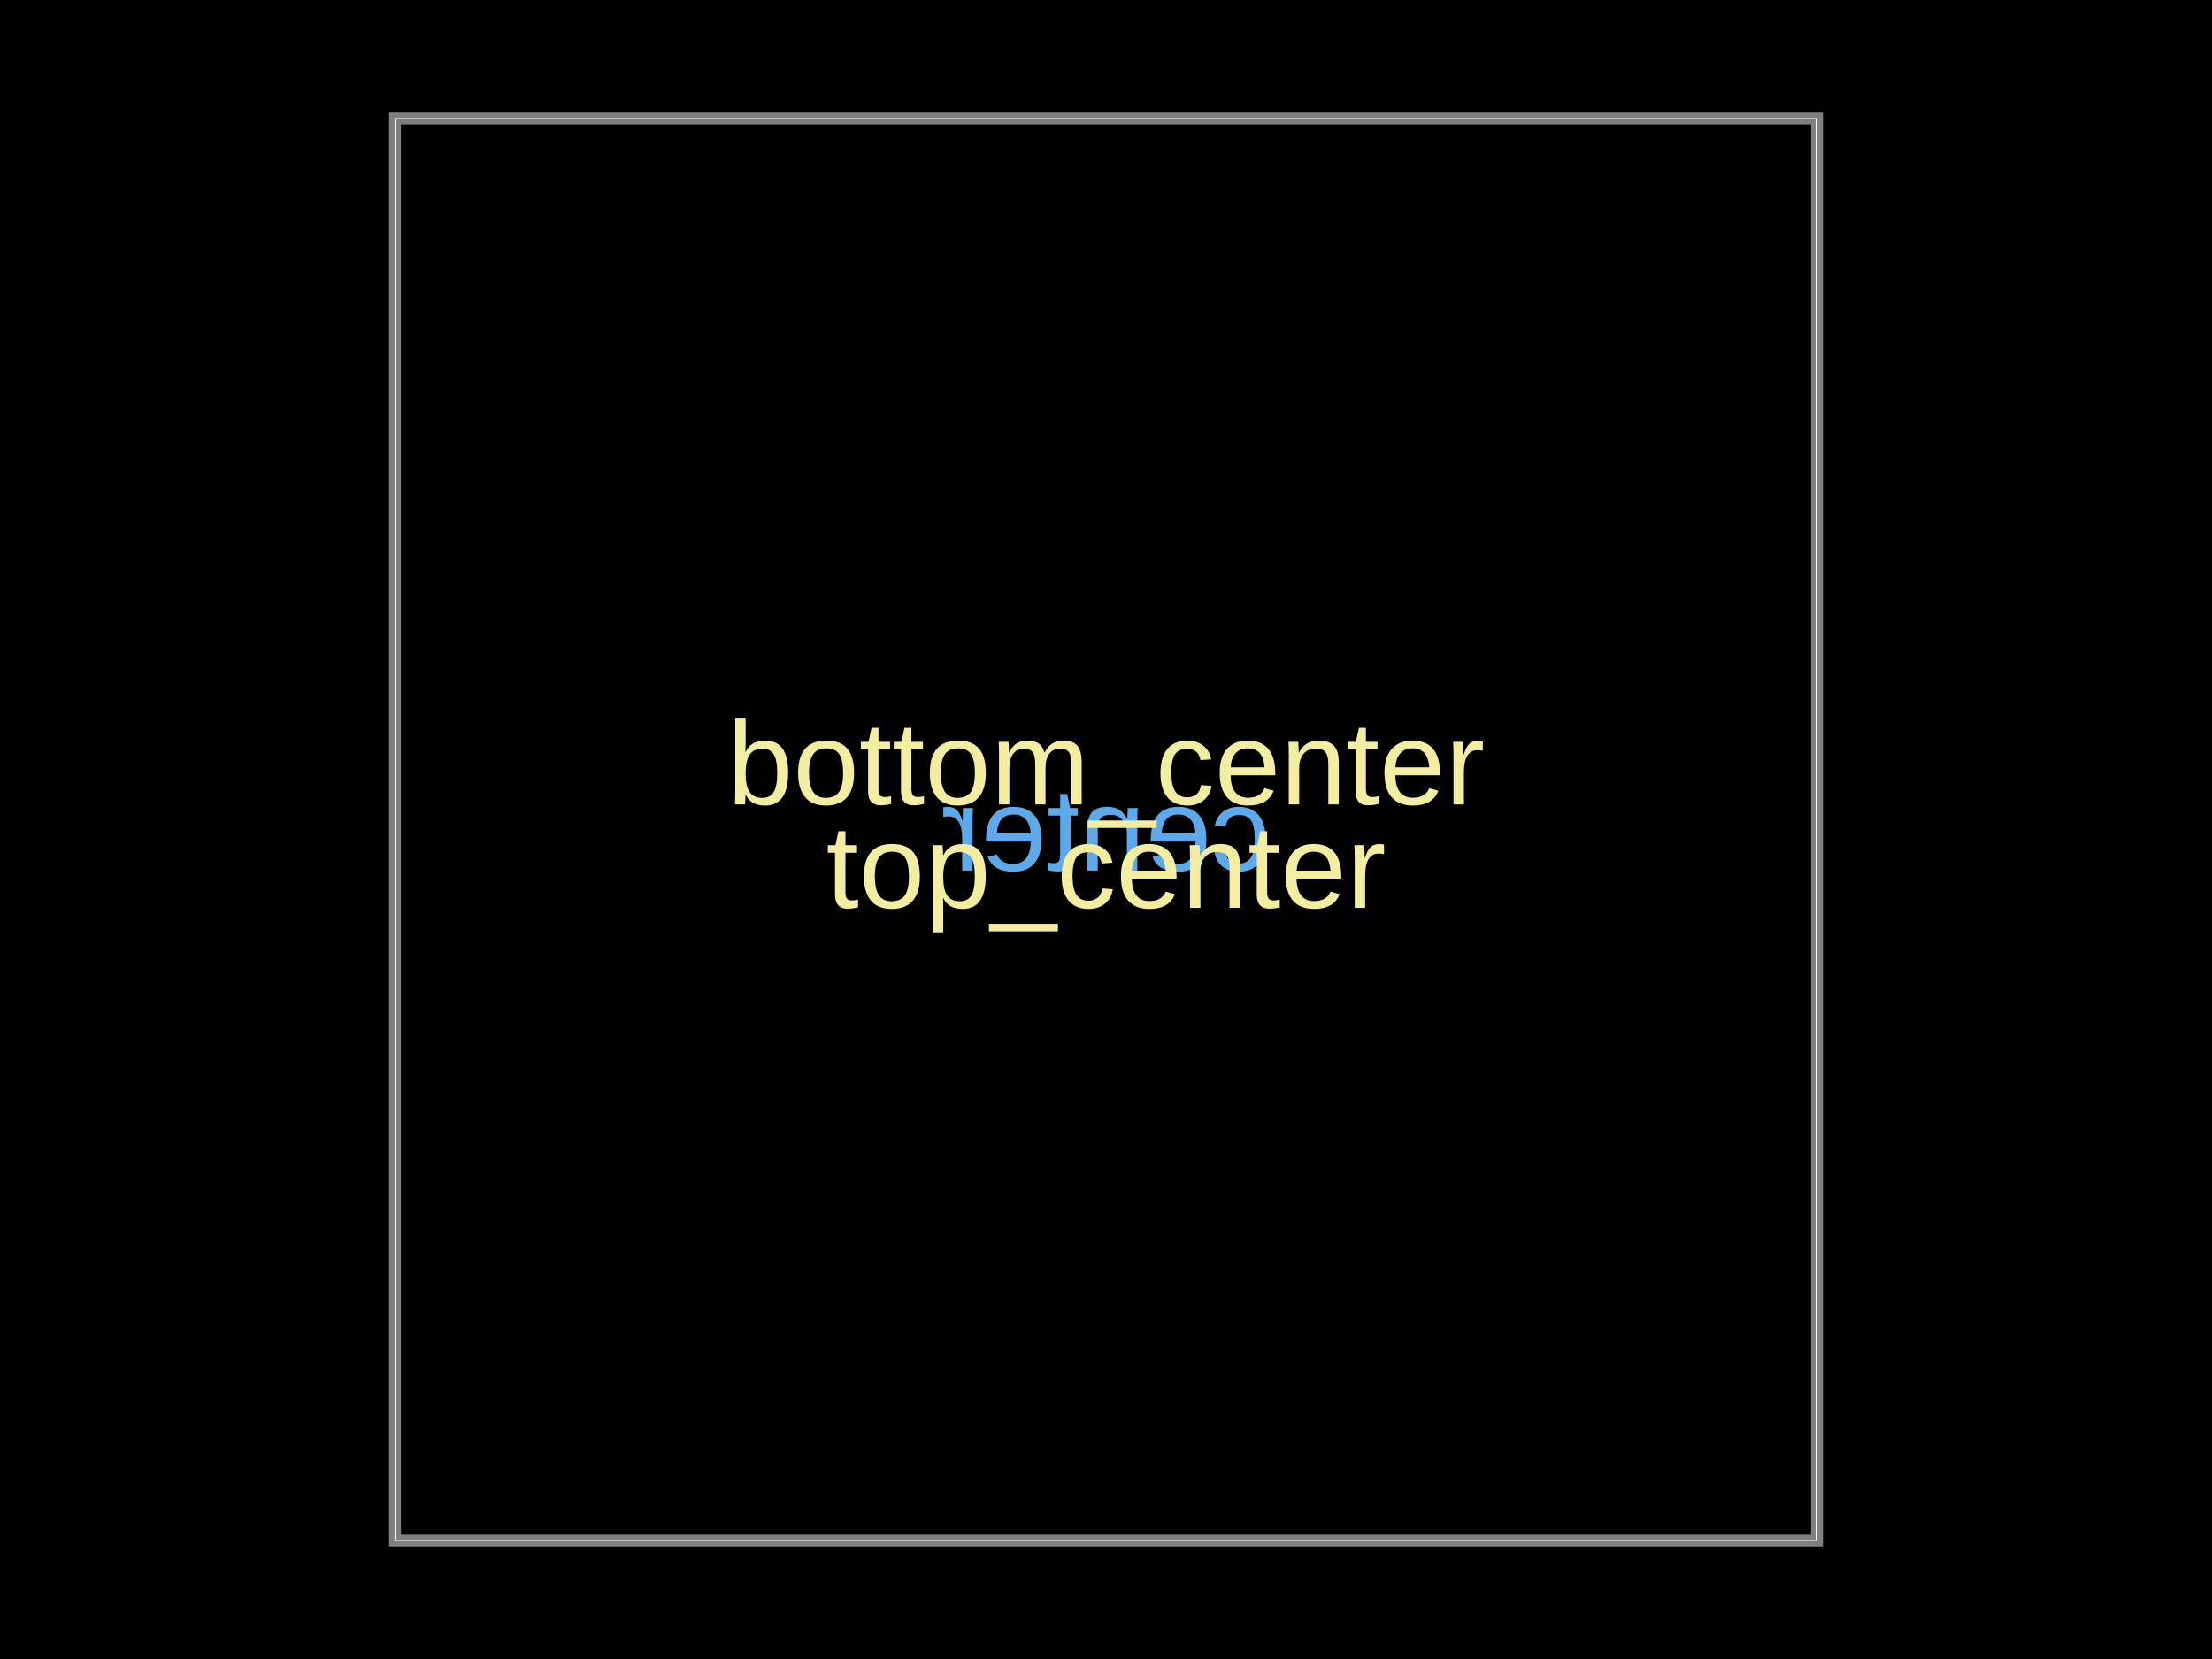
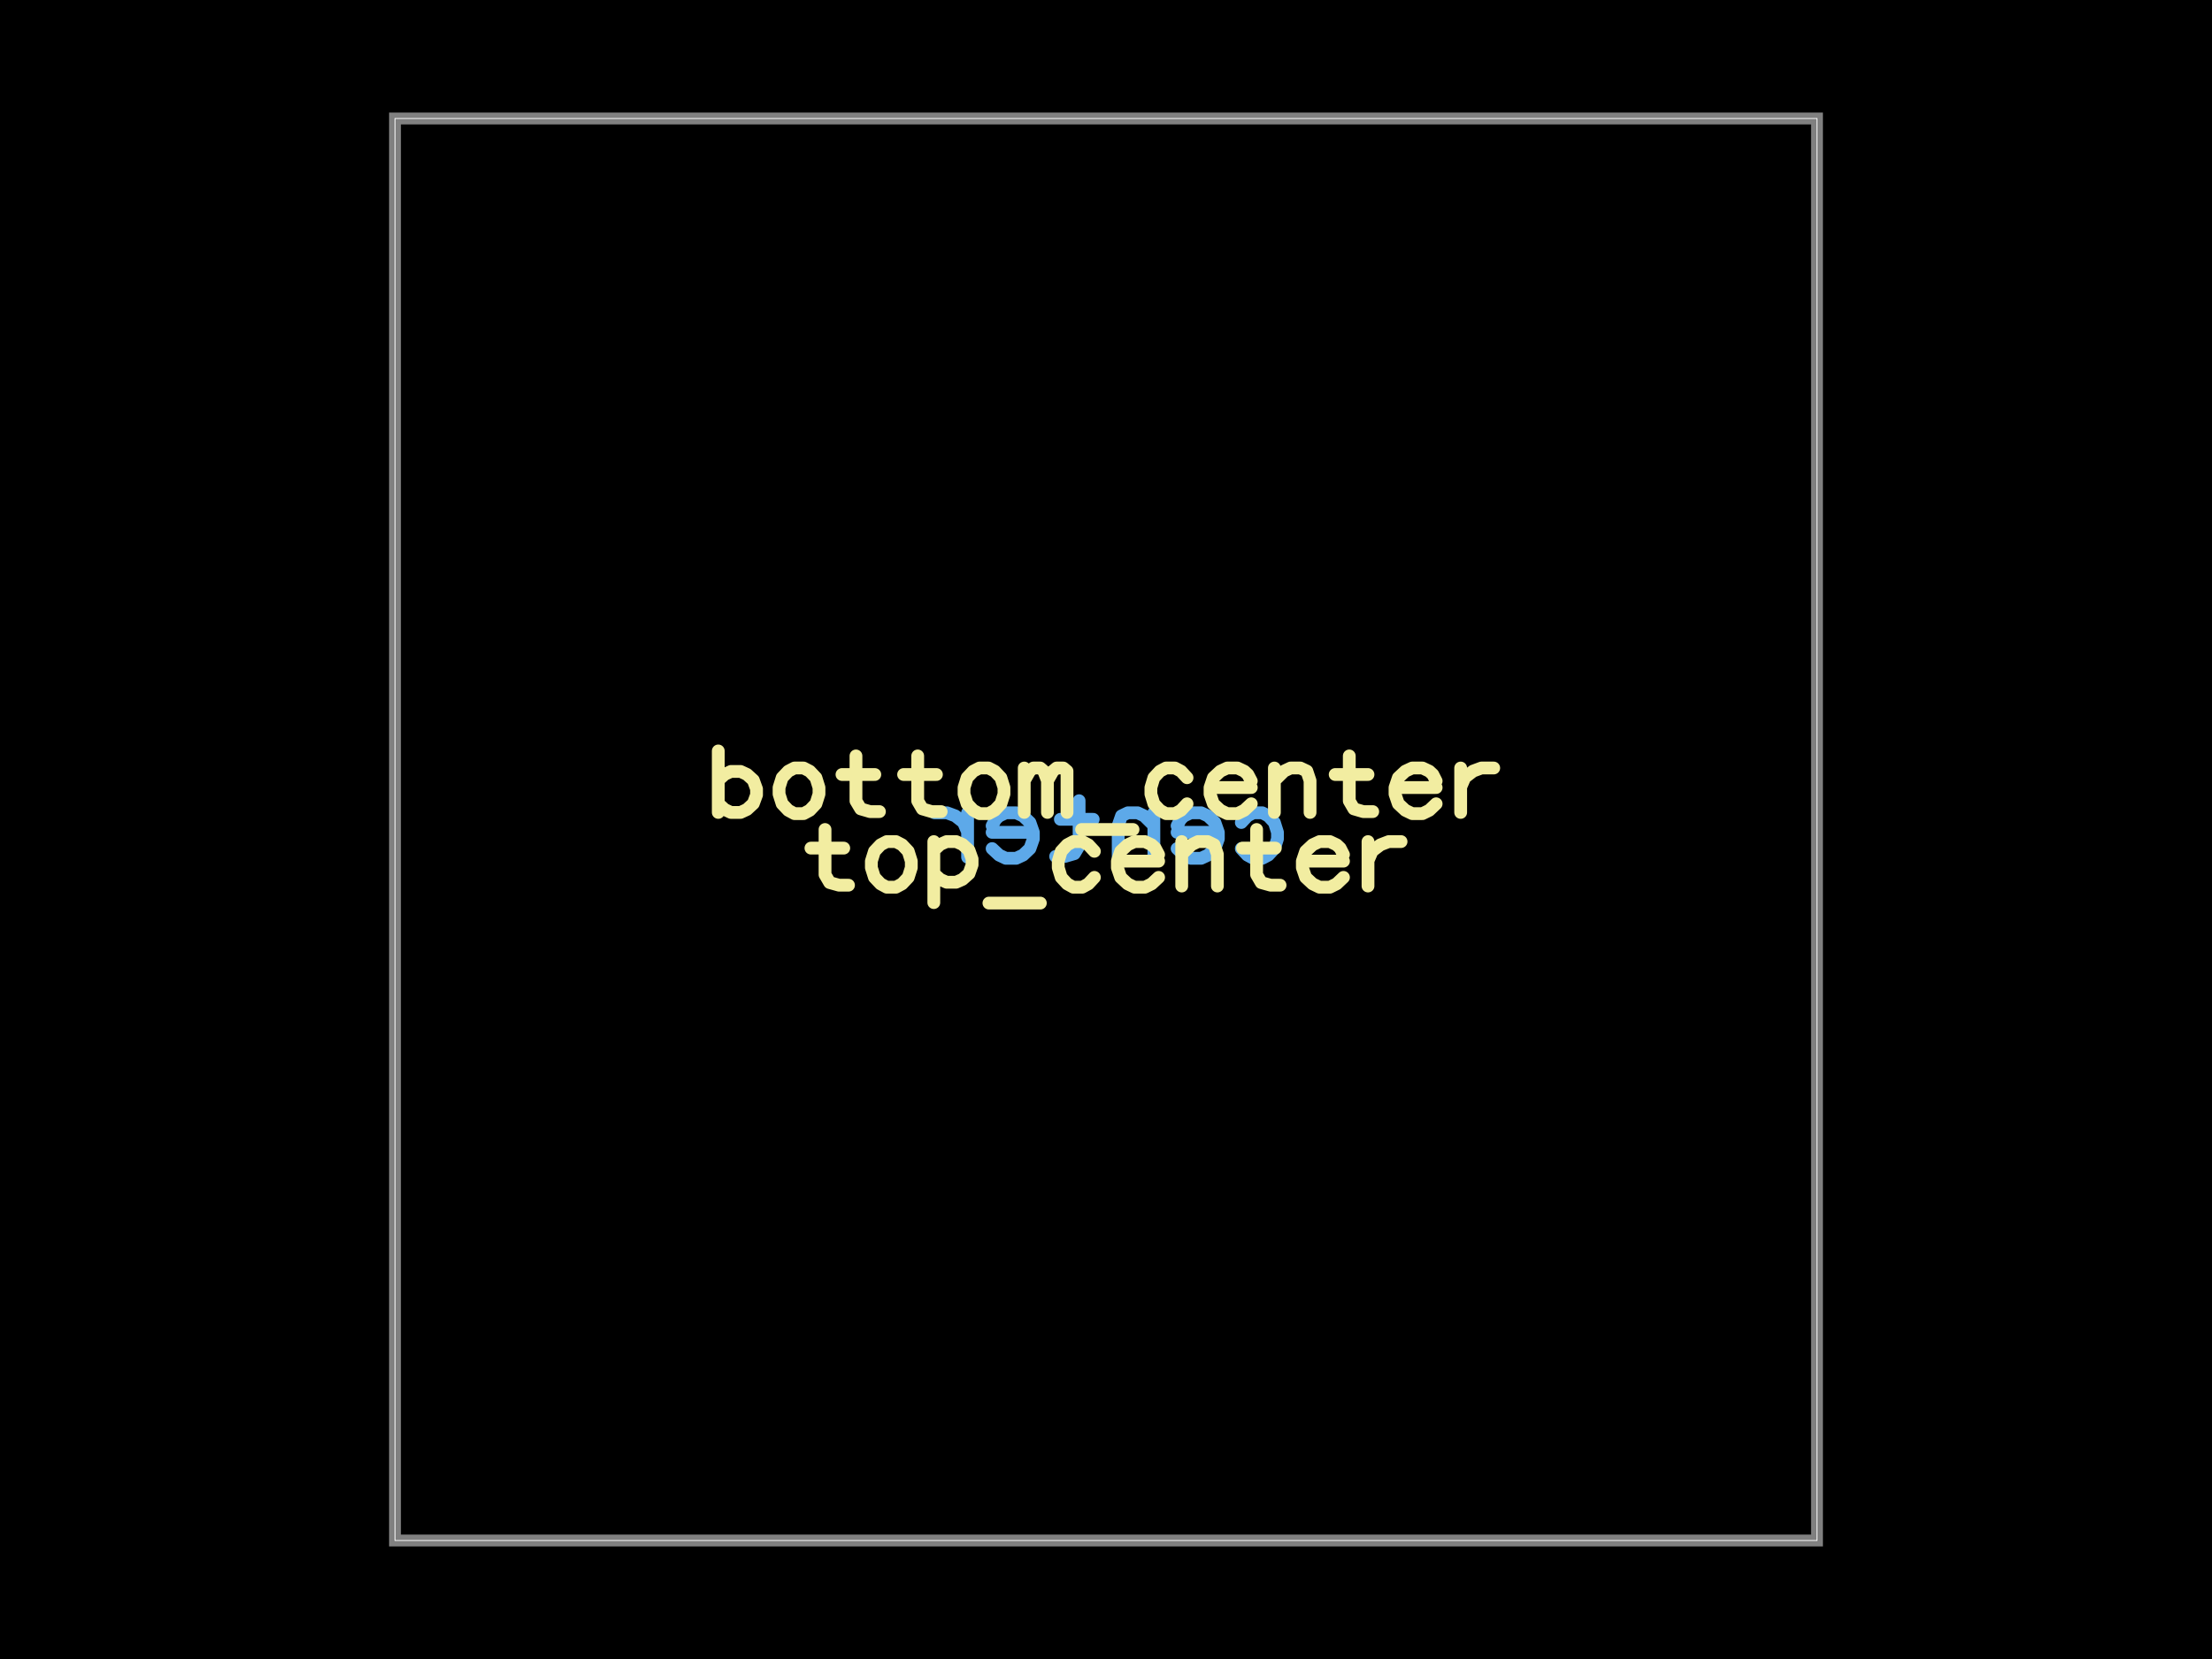
<svg xmlns="http://www.w3.org/2000/svg" width="800" height="600">
  <style />
  <rect class="boundary" x="0" y="0" fill="#000" width="800" height="600" data-type="pcb_background" data-pcb-layer="global" />
  <rect class="pcb-boundary" fill="none" stroke="#fff" stroke-width="0.3" x="142.857" y="42.857" width="514.286" height="514.286" data-type="pcb_boundary" data-pcb-layer="global" />
  <path class="pcb-board" d="M 142.857 557.143 L 657.143 557.143 L 657.143 42.857 L 142.857 42.857 Z" fill="none" stroke="rgba(255, 255, 255, 0.5)" stroke-width="4.286" data-type="pcb_board" data-pcb-layer="board" />
-   <text x="0" y="0" dx="0" dy="0" fill="#5da9e9" font-family="Arial, sans-serif" font-size="42.857" text-anchor="middle" dominant-baseline="central" transform="matrix(-1,0,0,1,400,300)" class="pcb-silkscreen-text pcb-silkscreen-bottom" data-pcb-silkscreen-text-id="pcb_silkscreen_text_center_3" stroke="none" data-type="pcb_silkscreen_text" data-pcb-layer="bottom">center</text>
-   <text x="0" y="0" dx="0" dy="0" fill="#f2eda1" font-family="Arial, sans-serif" font-size="42.857" text-anchor="middle" dominant-baseline="text-after-edge" transform="matrix(1,0,0,1,400,300)" class="pcb-silkscreen-text pcb-silkscreen-top" data-pcb-silkscreen-text-id="pcb_silkscreen_text_bottom_center" stroke="none" data-type="pcb_silkscreen_text" data-pcb-layer="top">bottom_center</text>
-   <text x="0" y="0" dx="0" dy="0" fill="#f2eda1" font-family="Arial, sans-serif" font-size="42.857" text-anchor="middle" dominant-baseline="text-before-edge" transform="matrix(1,0,0,1,400,300)" class="pcb-silkscreen-text pcb-silkscreen-top" data-pcb-silkscreen-text-id="pcb_silkscreen_text_top_center" stroke="none" data-type="pcb_silkscreen_text" data-pcb-layer="top">top_center</text>
+   <path d="M-1.142 -0.059L-1.193 -0.114 M-1.193 -0.114L-1.243 -0.141 M-1.243 -0.141L-1.319 -0.141 M-1.319 -0.141L-1.37 -0.114 M-1.37 -0.114L-1.421 -0.059 M-1.421 -0.059L-1.447 0.024 M-1.447 0.024L-1.447 0.079 M-1.447 0.079L-1.421 0.161 M-1.421 0.161L-1.37 0.216 M-1.37 0.216L-1.319 0.243 M-1.319 0.243L-1.243 0.243 M-1.243 0.243L-1.193 0.216 M-1.193 0.216L-1.142 0.161 M-0.948 0.024L-0.6 0.024 M-0.6 -0.031L-0.629 -0.086 M-0.629 -0.086L-0.658 -0.114 M-0.658 -0.114L-0.716 -0.141 M-0.716 -0.141L-0.803 -0.141 M-0.803 -0.141L-0.861 -0.114 M-0.861 -0.114L-0.919 -0.059 M-0.919 -0.059L-0.948 0.024 M-0.948 0.024L-0.948 0.079 M-0.948 0.079L-0.919 0.161 M-0.919 0.161L-0.861 0.216 M-0.861 0.216L-0.803 0.243 M-0.803 0.243L-0.716 0.243 M-0.716 0.243L-0.658 0.216 M-0.658 0.216L-0.6 0.161 M-0.404 -0.141L-0.404 0.234 M-0.404 -0.034L-0.322 -0.115 M-0.322 -0.115L-0.267 -0.141 M-0.267 -0.141L-0.185 -0.141 M-0.185 -0.141L-0.131 -0.115 M-0.131 -0.115L-0.103 -0.034 M-0.103 -0.034L-0.103 0.234 M0.227 -0.243L0.227 0.137 M0.227 0.137L0.267 0.204 M0.267 0.204L0.346 0.227 M0.346 0.227L0.425 0.227 M0.108 -0.086L0.385 -0.086 M0.613 0.024L0.961 0.024 M0.961 -0.031L0.932 -0.086 M0.932 -0.086L0.902 -0.114 M0.902 -0.114L0.845 -0.141 M0.845 -0.141L0.758 -0.141 M0.758 -0.141L0.7 -0.114 M0.7 -0.114L0.642 -0.059 M0.642 -0.059L0.613 0.024 M0.613 0.024L0.613 0.079 M0.613 0.079L0.642 0.161 M0.642 0.161L0.7 0.216 M0.7 0.216L0.758 0.243 M0.758 0.243L0.845 0.243 M0.845 0.243L0.902 0.216 M0.902 0.216L0.961 0.161 M1.168 -0.141L1.168 0.234 M1.168 0.02L1.203 -0.061 M1.203 -0.061L1.272 -0.115 M1.272 -0.115L1.342 -0.141 M1.342 -0.141L1.447 -0.141" fill="none" stroke="#5da9e9" stroke-width="0.108" stroke-linecap="round" stroke-linejoin="round" transform="matrix(-42.85714,0,0,42.85714,400,300)" class="pcb-silkscreen-text pcb-silkscreen-bottom" data-pcb-silkscreen-text-id="pcb_silkscreen_text_center_3" data-type="pcb_silkscreen_text" data-pcb-layer="bottom" />
+   <path d="M-3.272 -0.663L-3.272 -0.144 M-3.272 -0.416L-3.218 -0.465 M-3.218 -0.465L-3.165 -0.49 M-3.165 -0.49L-3.084 -0.49 M-3.084 -0.49L-3.03 -0.465 M-3.03 -0.465L-2.976 -0.416 M-2.976 -0.416L-2.949 -0.342 M-2.949 -0.342L-2.949 -0.292 M-2.949 -0.292L-2.976 -0.219 M-2.976 -0.219L-3.03 -0.169 M-3.03 -0.169L-3.084 -0.144 M-3.084 -0.144L-3.165 -0.144 M-3.165 -0.144L-3.218 -0.169 M-3.218 -0.169L-3.272 -0.219 M-2.629 -0.519L-2.681 -0.492 M-2.681 -0.492L-2.733 -0.437 M-2.733 -0.437L-2.759 -0.354 M-2.759 -0.354L-2.759 -0.299 M-2.759 -0.299L-2.733 -0.217 M-2.733 -0.217L-2.681 -0.162 M-2.681 -0.162L-2.629 -0.134 M-2.629 -0.134L-2.552 -0.134 M-2.552 -0.134L-2.5 -0.162 M-2.5 -0.162L-2.448 -0.217 M-2.448 -0.217L-2.422 -0.299 M-2.422 -0.299L-2.422 -0.354 M-2.422 -0.354L-2.448 -0.437 M-2.448 -0.437L-2.5 -0.492 M-2.5 -0.492L-2.552 -0.519 M-2.552 -0.519L-2.629 -0.519 M-2.11 -0.621L-2.11 -0.241 M-2.11 -0.241L-2.07 -0.174 M-2.07 -0.174L-1.991 -0.151 M-1.991 -0.151L-1.912 -0.151 M-2.228 -0.464L-1.951 -0.464 M-1.589 -0.621L-1.589 -0.241 M-1.589 -0.241L-1.55 -0.174 M-1.55 -0.174L-1.471 -0.151 M-1.471 -0.151L-1.391 -0.151 M-1.708 -0.464L-1.431 -0.464 M-1.068 -0.519L-1.12 -0.492 M-1.12 -0.492L-1.172 -0.437 M-1.172 -0.437L-1.198 -0.354 M-1.198 -0.354L-1.198 -0.299 M-1.198 -0.299L-1.172 -0.217 M-1.172 -0.217L-1.12 -0.162 M-1.12 -0.162L-1.068 -0.134 M-1.068 -0.134L-0.991 -0.134 M-0.991 -0.134L-0.939 -0.162 M-0.939 -0.162L-0.887 -0.217 M-0.887 -0.217L-0.861 -0.299 M-0.861 -0.299L-0.861 -0.354 M-0.861 -0.354L-0.887 -0.437 M-0.887 -0.437L-0.939 -0.492 M-0.939 -0.492L-0.991 -0.519 M-0.991 -0.519L-1.068 -0.519 M-0.69 -0.519L-0.69 -0.144 M-0.69 -0.412L-0.644 -0.493 M-0.644 -0.493L-0.613 -0.519 M-0.613 -0.519L-0.555 -0.519 M-0.555 -0.519L-0.525 -0.493 M-0.525 -0.493L-0.494 -0.412 M-0.494 -0.412L-0.494 -0.144 M-0.494 -0.412L-0.448 -0.493 M-0.448 -0.493L-0.417 -0.519 M-0.417 -0.519L-0.36 -0.519 M-0.36 -0.519L-0.329 -0.493 M-0.329 -0.493L-0.329 -0.144 M-0.206 0L0.228 0 M0.684 -0.437L0.633 -0.492 M0.633 -0.492L0.582 -0.519 M0.582 -0.519L0.506 -0.519 M0.506 -0.519L0.455 -0.492 M0.455 -0.492L0.404 -0.437 M0.404 -0.437L0.379 -0.354 M0.379 -0.354L0.379 -0.299 M0.379 -0.299L0.404 -0.217 M0.404 -0.217L0.455 -0.162 M0.455 -0.162L0.506 -0.134 M0.506 -0.134L0.582 -0.134 M0.582 -0.134L0.633 -0.162 M0.633 -0.162L0.684 -0.217 M0.878 -0.354L1.226 -0.354 M1.226 -0.409L1.197 -0.464 M1.197 -0.464L1.167 -0.492 M1.167 -0.492L1.11 -0.519 M1.11 -0.519L1.023 -0.519 M1.023 -0.519L0.965 -0.492 M0.965 -0.492L0.906 -0.437 M0.906 -0.437L0.878 -0.354 M0.878 -0.354L0.878 -0.299 M0.878 -0.299L0.906 -0.217 M0.906 -0.217L0.965 -0.162 M0.965 -0.162L1.023 -0.134 M1.023 -0.134L1.11 -0.134 M1.11 -0.134L1.167 -0.162 M1.167 -0.162L1.226 -0.217 M1.421 -0.519L1.421 -0.144 M1.421 -0.412L1.503 -0.493 M1.503 -0.493L1.558 -0.519 M1.558 -0.519L1.64 -0.519 M1.64 -0.519L1.695 -0.493 M1.695 -0.493L1.722 -0.412 M1.722 -0.412L1.722 -0.144 M2.053 -0.621L2.053 -0.241 M2.053 -0.241L2.092 -0.174 M2.092 -0.174L2.171 -0.151 M2.171 -0.151L2.251 -0.151 M1.934 -0.464L2.211 -0.464 M2.439 -0.354L2.786 -0.354 M2.786 -0.409L2.758 -0.464 M2.758 -0.464L2.728 -0.492 M2.728 -0.492L2.671 -0.519 M2.671 -0.519L2.584 -0.519 M2.584 -0.519L2.526 -0.492 M2.526 -0.492L2.467 -0.437 M2.467 -0.437L2.439 -0.354 M2.439 -0.354L2.439 -0.299 M2.439 -0.299L2.467 -0.217 M2.467 -0.217L2.526 -0.162 M2.526 -0.162L2.584 -0.134 M2.584 -0.134L2.671 -0.134 M2.671 -0.134L2.728 -0.162 M2.728 -0.162L2.786 -0.217 M2.993 -0.519L2.993 -0.144 M2.993 -0.358L3.028 -0.439 M3.028 -0.439L3.098 -0.493 M3.098 -0.493L3.168 -0.519 M3.168 -0.519L3.272 -0.519" fill="none" stroke="#f2eda1" stroke-width="0.108" stroke-linecap="round" stroke-linejoin="round" transform="matrix(42.85714,0,0,42.85714,400,300)" class="pcb-silkscreen-text pcb-silkscreen-top" data-pcb-silkscreen-text-id="pcb_silkscreen_text_bottom_center" data-type="pcb_silkscreen_text" data-pcb-layer="top" />
+   <path d="M-2.371 0L-2.371 0.381 M-2.371 0.381L-2.332 0.448 M-2.332 0.448L-2.253 0.47 M-2.253 0.47L-2.173 0.47 M-2.49 0.157L-2.213 0.157 M-1.85 0.102L-1.902 0.129 M-1.902 0.129L-1.954 0.184 M-1.954 0.184L-1.98 0.267 M-1.98 0.267L-1.98 0.322 M-1.98 0.322L-1.954 0.404 M-1.954 0.404L-1.902 0.459 M-1.902 0.459L-1.85 0.487 M-1.85 0.487L-1.773 0.487 M-1.773 0.487L-1.721 0.459 M-1.721 0.459L-1.669 0.404 M-1.669 0.404L-1.643 0.322 M-1.643 0.322L-1.643 0.267 M-1.643 0.267L-1.669 0.184 M-1.669 0.184L-1.721 0.129 M-1.721 0.129L-1.773 0.102 M-1.773 0.102L-1.85 0.102 M-1.453 0.102L-1.453 0.617 M-1.453 0.176L-1.399 0.126 M-1.399 0.126L-1.345 0.102 M-1.345 0.102L-1.265 0.102 M-1.265 0.102L-1.211 0.126 M-1.211 0.126L-1.156 0.176 M-1.156 0.176L-1.13 0.249 M-1.13 0.249L-1.13 0.298 M-1.13 0.298L-1.156 0.372 M-1.156 0.372L-1.211 0.421 M-1.211 0.421L-1.265 0.445 M-1.265 0.445L-1.345 0.445 M-1.345 0.445L-1.399 0.421 M-1.399 0.421L-1.453 0.372 M-0.988 0.621L-0.554 0.621 M-0.098 0.184L-0.149 0.129 M-0.149 0.129L-0.2 0.102 M-0.2 0.102L-0.276 0.102 M-0.276 0.102L-0.327 0.129 M-0.327 0.129L-0.378 0.184 M-0.378 0.184L-0.403 0.267 M-0.403 0.267L-0.403 0.322 M-0.403 0.322L-0.378 0.404 M-0.378 0.404L-0.327 0.459 M-0.327 0.459L-0.276 0.487 M-0.276 0.487L-0.2 0.487 M-0.2 0.487L-0.149 0.459 M-0.149 0.459L-0.098 0.404 M0.096 0.267L0.444 0.267 M0.444 0.212L0.415 0.157 M0.415 0.157L0.385 0.129 M0.385 0.129L0.328 0.102 M0.328 0.102L0.241 0.102 M0.241 0.102L0.183 0.129 M0.183 0.129L0.124 0.184 M0.124 0.184L0.096 0.267 M0.096 0.267L0.096 0.322 M0.096 0.322L0.124 0.404 M0.124 0.404L0.183 0.459 M0.183 0.459L0.241 0.487 M0.241 0.487L0.328 0.487 M0.328 0.487L0.385 0.459 M0.385 0.459L0.444 0.404 M0.639 0.102L0.639 0.477 M0.639 0.209L0.721 0.129 M0.721 0.129L0.776 0.102 M0.776 0.102L0.858 0.102 M0.858 0.102L0.913 0.129 M0.913 0.129L0.94 0.209 M0.94 0.209L0.94 0.477 M1.271 0L1.271 0.381 M1.271 0.381L1.31 0.448 M1.31 0.448L1.389 0.47 M1.389 0.47L1.469 0.47 M1.152 0.157L1.429 0.157 M1.657 0.267L2.004 0.267 M2.004 0.212L1.976 0.157 M1.976 0.157L1.946 0.129 M1.946 0.129L1.889 0.102 M1.889 0.102L1.802 0.102 M1.802 0.102L1.744 0.129 M1.744 0.129L1.685 0.184 M1.685 0.184L1.657 0.267 M1.657 0.267L1.657 0.322 M1.657 0.322L1.685 0.404 M1.685 0.404L1.744 0.459 M1.744 0.459L1.802 0.487 M1.802 0.487L1.889 0.487 M1.889 0.487L1.946 0.459 M1.946 0.459L2.004 0.404 M2.211 0.102L2.211 0.477 M2.211 0.263L2.246 0.182 M2.246 0.182L2.316 0.129 M2.316 0.129L2.386 0.102 M2.386 0.102L2.49 0.102" fill="none" stroke="#f2eda1" stroke-width="0.108" stroke-linecap="round" stroke-linejoin="round" transform="matrix(42.85714,0,0,42.85714,400,300)" class="pcb-silkscreen-text pcb-silkscreen-top" data-pcb-silkscreen-text-id="pcb_silkscreen_text_top_center" data-type="pcb_silkscreen_text" data-pcb-layer="top" />
</svg>
